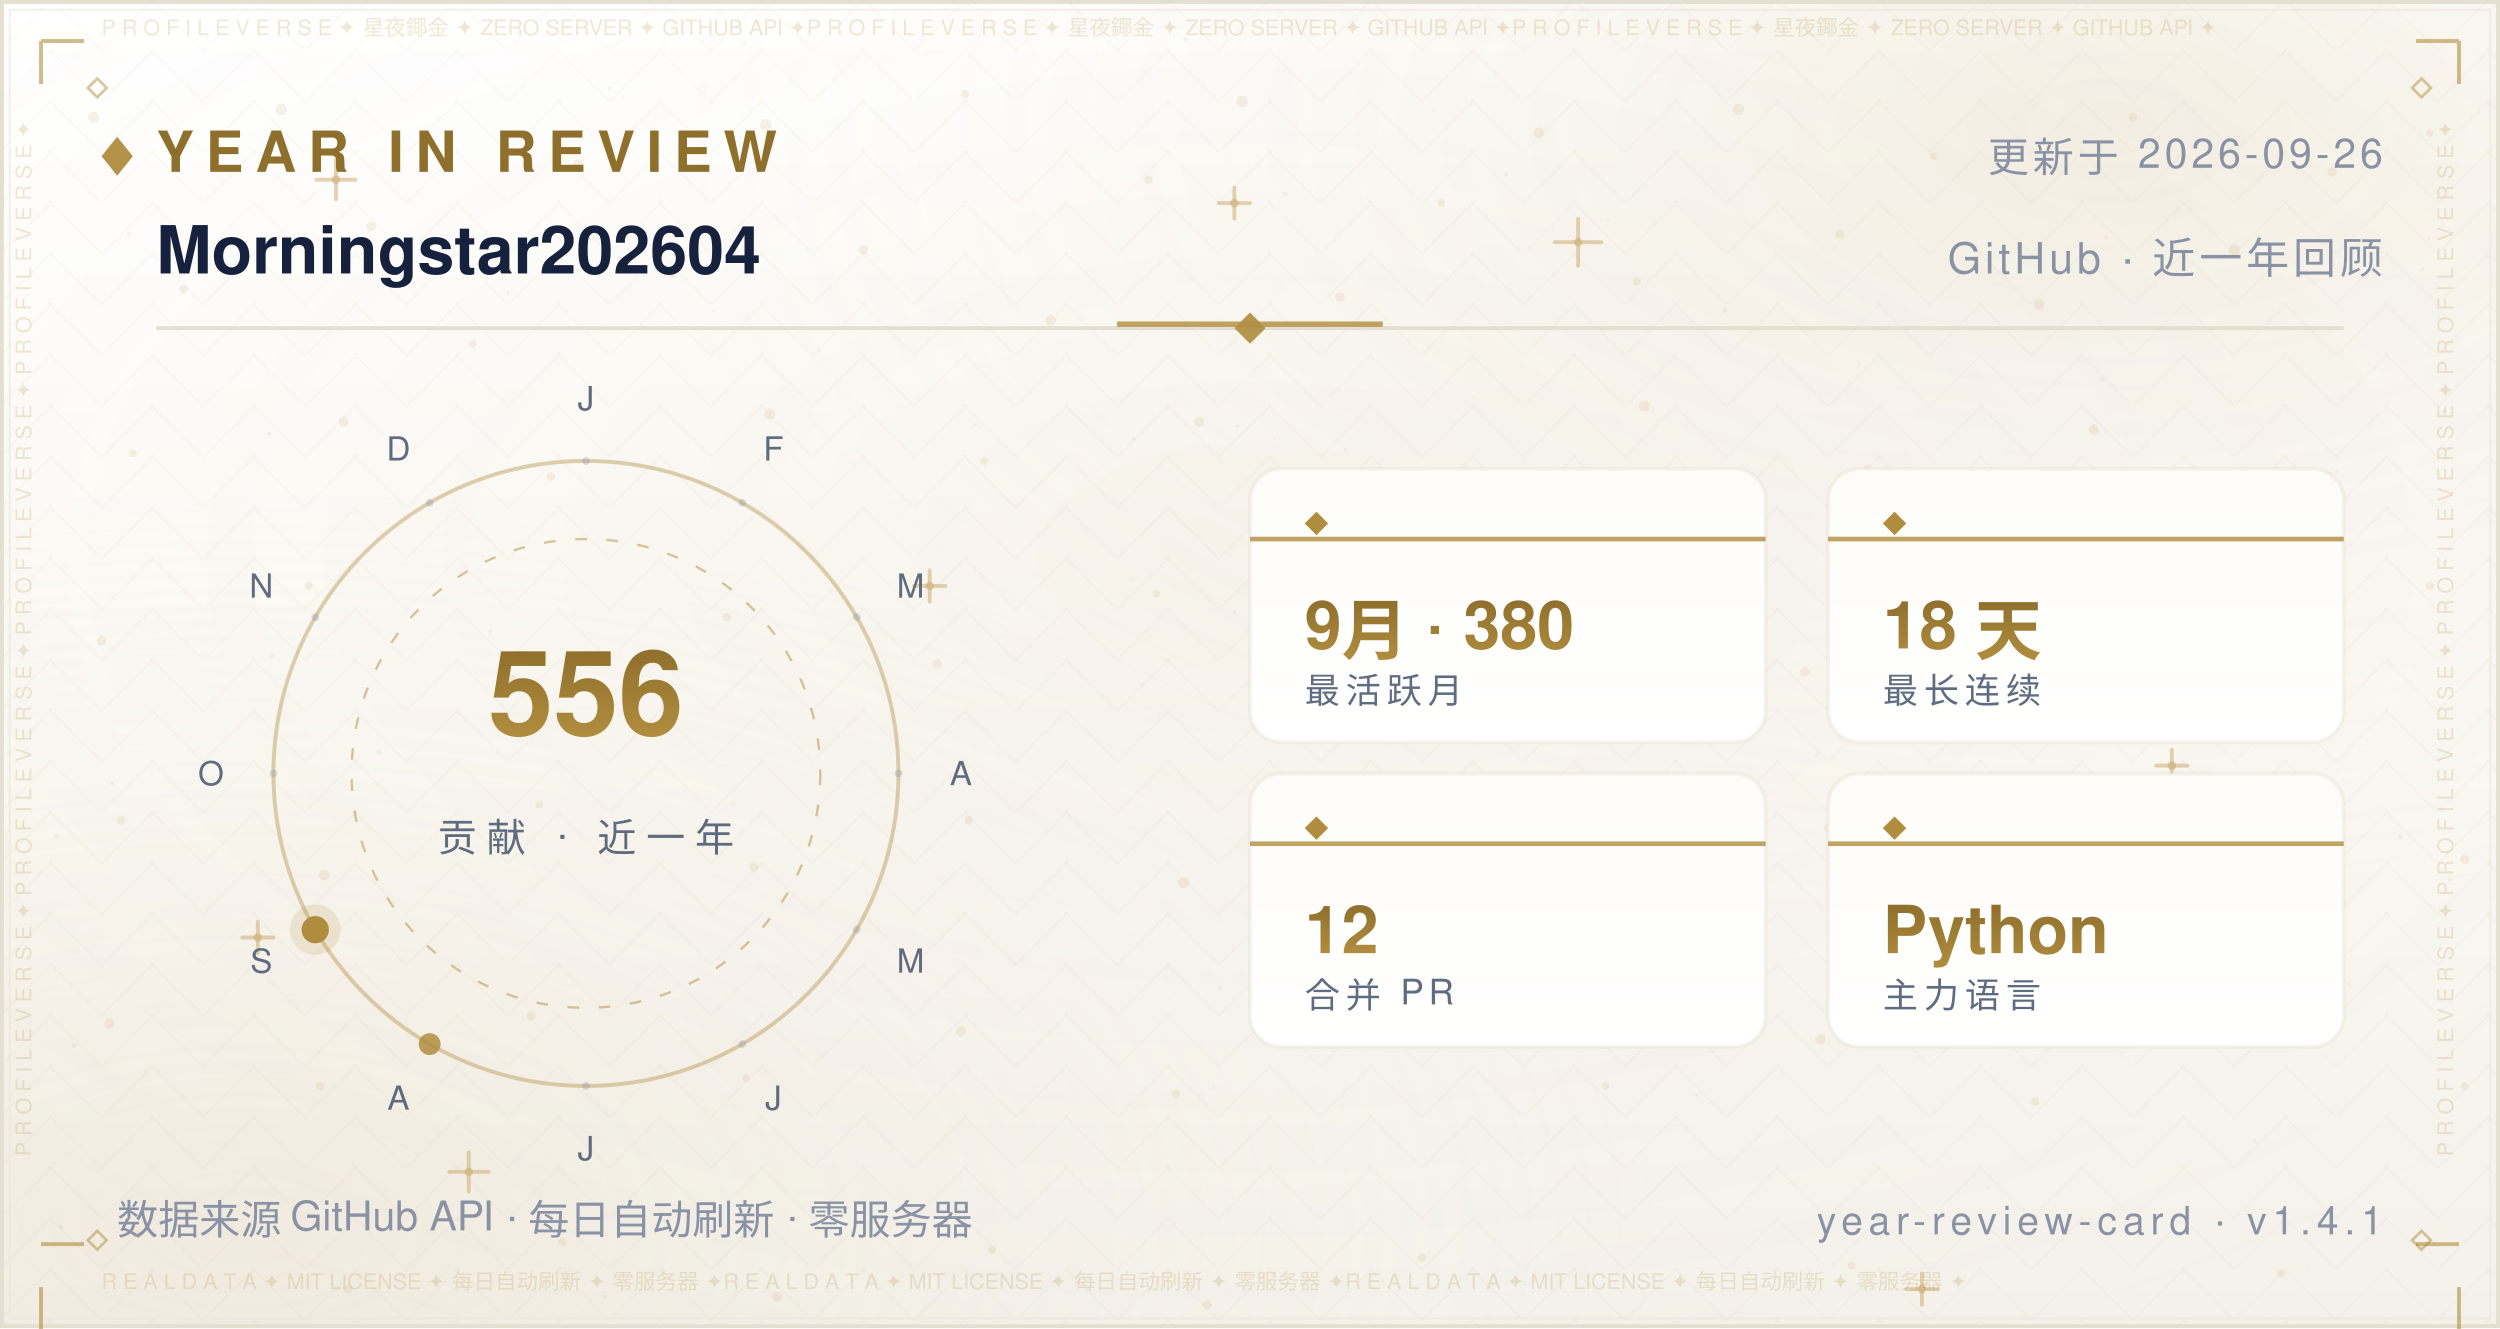
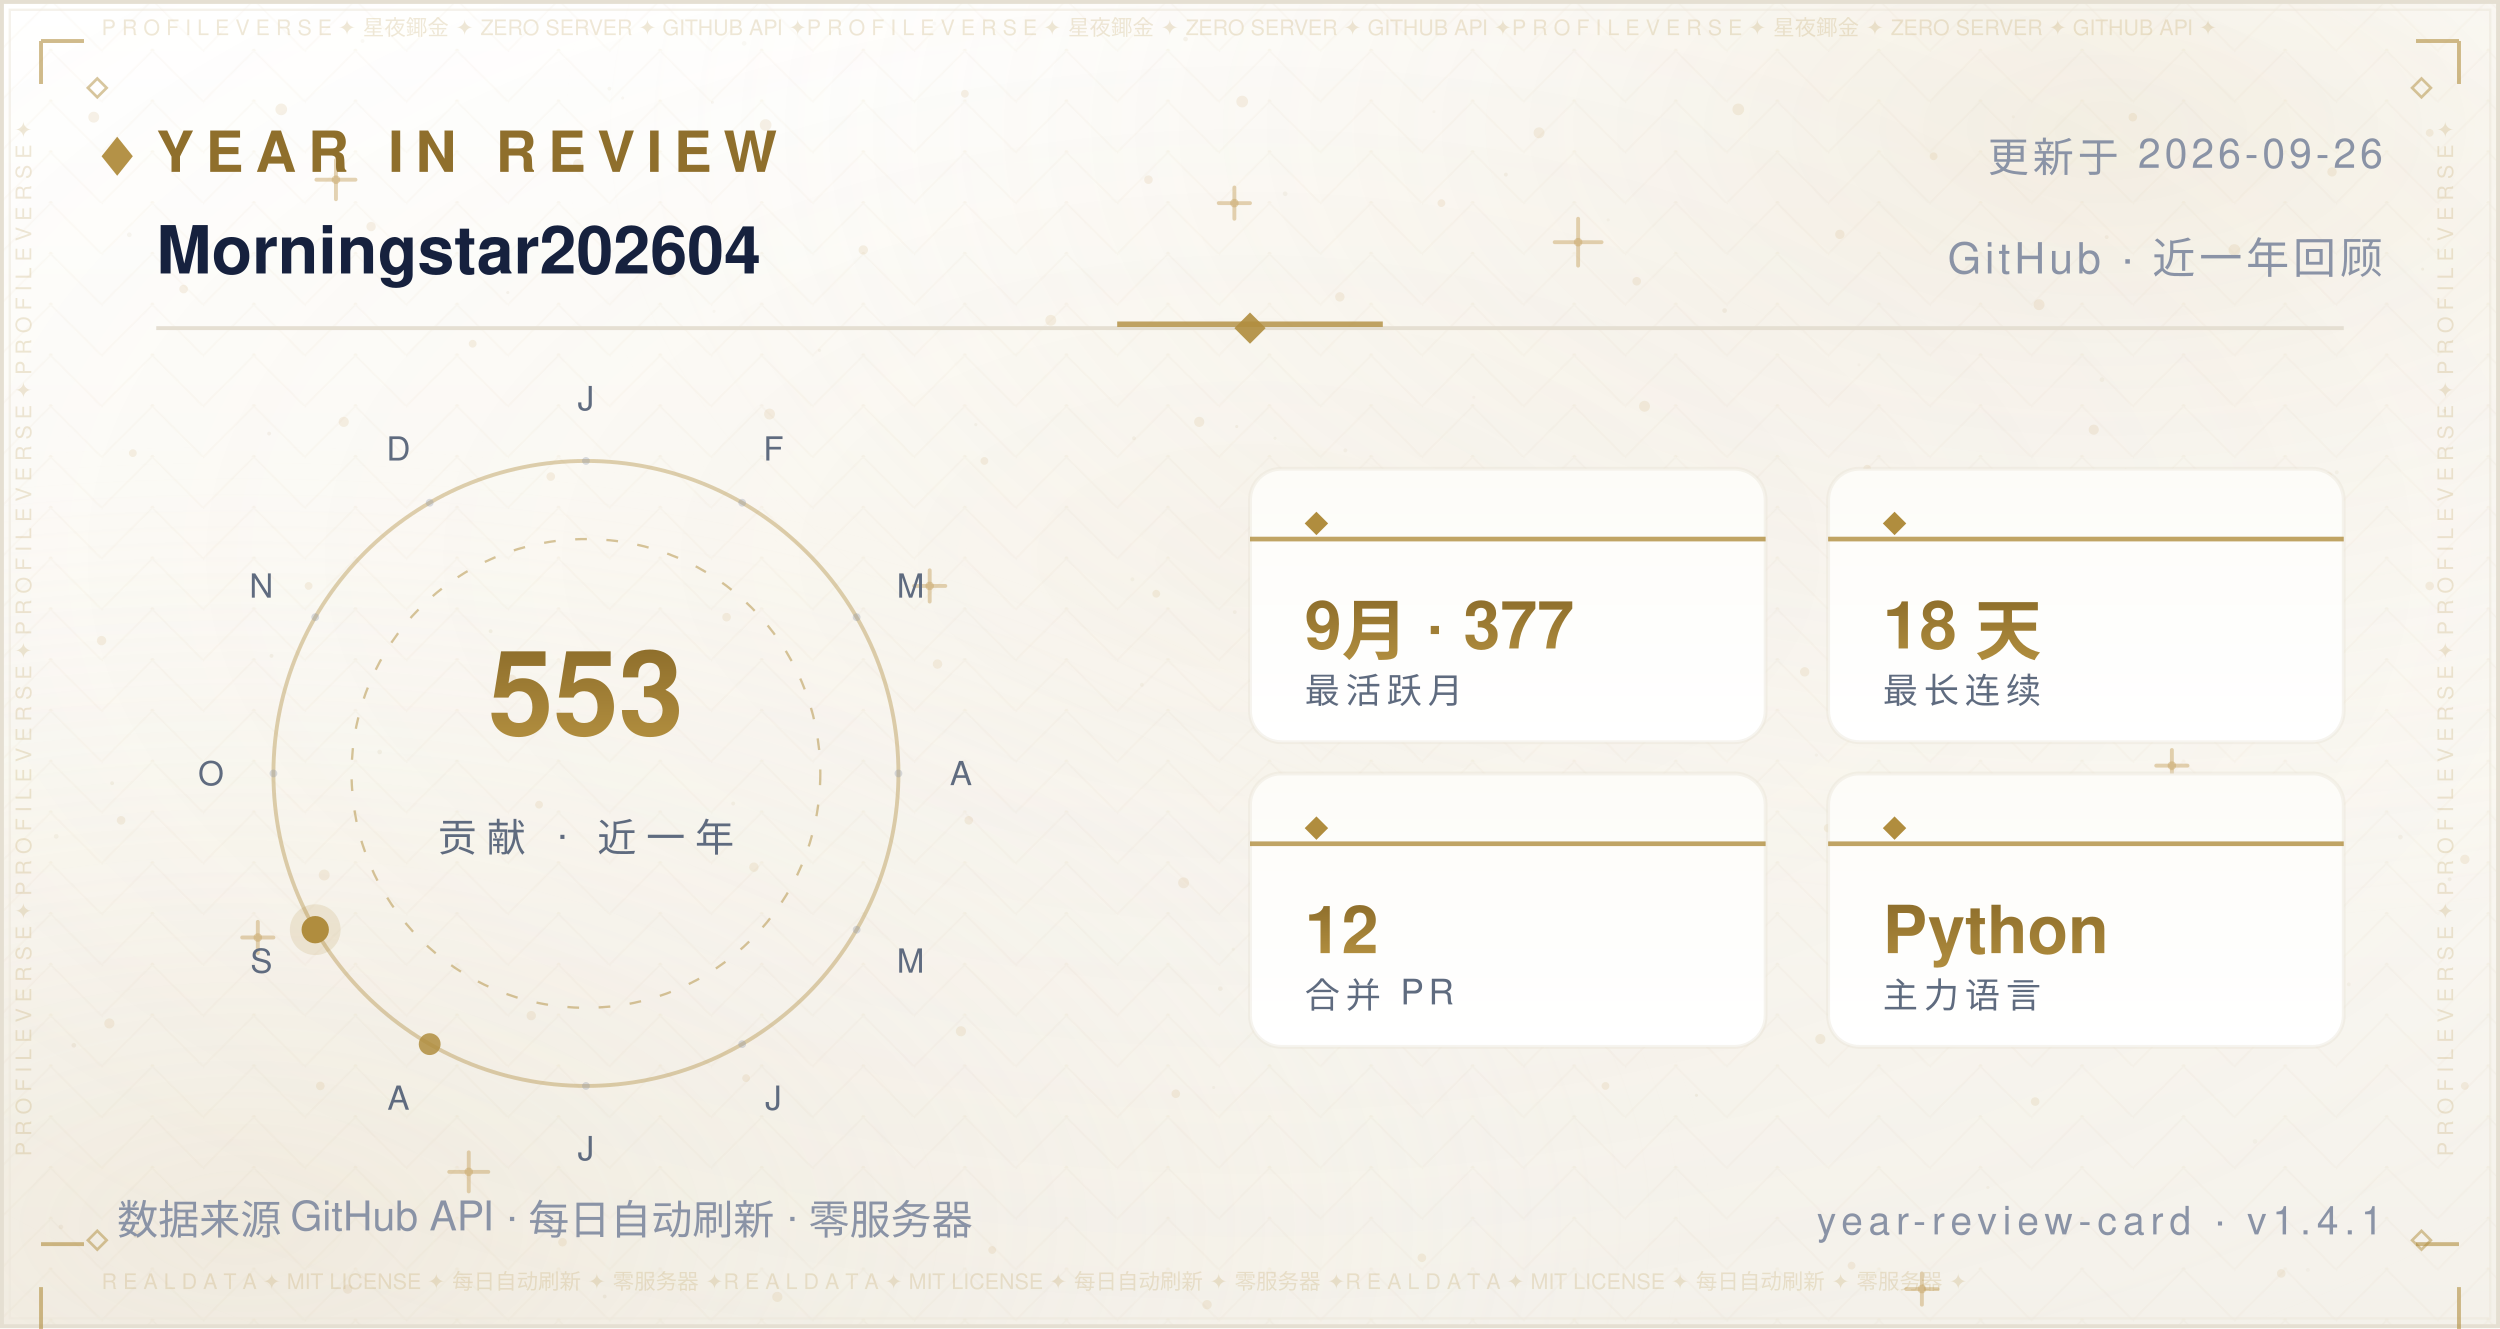
<svg xmlns="http://www.w3.org/2000/svg" width="640" height="340" viewBox="0 0 640 340" role="img" aria-label="Year in Review — Morningstar202604">
  <defs>
    <linearGradient id="bg" x1="0" y1="0" x2="0" y2="1">
      <stop offset="0" stop-color="#FFFFFF" />
      <stop offset="0.5" stop-color="#FBF9F4" />
      <stop offset="1" stop-color="#F4F1EA" />
    </linearGradient>
    <radialGradient id="nebG" cx="0.84" cy="0.10" r="0.62">
      <stop offset="0" stop-color="#B08D3E" stop-opacity="0.14" />
      <stop offset="1" stop-color="#FFFFFF" stop-opacity="0" />
    </radialGradient>
    <radialGradient id="nebB" cx="0.10" cy="0.92" r="0.60">
      <stop offset="0" stop-color="#DCCBA8" stop-opacity="0.2" />
      <stop offset="1" stop-color="#FFFFFF" stop-opacity="0" />
    </radialGradient>
    <radialGradient id="glow" cx="0.5" cy="0.42" r="0.72">
      <stop offset="0" stop-color="#B08D3E" stop-opacity="0.06" />
      <stop offset="1" stop-color="#FFFFFF" stop-opacity="0" />
    </radialGradient>
    <pattern id="fil1" width="26.0" height="13.0" patternUnits="userSpaceOnUse">
      <path d="M13.0 0 L26.0 13.0 L13.0 26.0 L0 13.0 Z" fill="none" stroke="#B08D3E" stroke-width="0.5" opacity="0.035" />
      <circle cx="13.0" cy="13.0" r="0.55" fill="#B08D3E" opacity="0.056" />
      <circle cx="0" cy="0" r="0.35" fill="#B08D3E" opacity="0.035" />
    </pattern>
  </defs>
  <rect width="640" height="340" fill="url(#bg)" />
  <rect width="640" height="340" fill="url(#nebG)" />
  <rect width="640" height="340" fill="url(#nebB)" />
  <rect width="640" height="340" fill="url(#glow)" />
  <rect width="640" height="340" fill="url(#fil1)" />
  <circle cx="24" cy="30" r="1.4" fill="#C9A86A" opacity="0.16" />
  <circle cx="47" cy="74" r="1.1" fill="#C9A86A" opacity="0.16" />
  <circle cx="72" cy="28" r="1.5" fill="#C9A86A" opacity="0.16" />
  <circle cx="95" cy="58" r="1.2" fill="#C9A86A" opacity="0.16" />
  <circle cx="121" cy="88" r="1" fill="#C9A86A" opacity="0.16" />
  <circle cx="148" cy="42" r="1.3" fill="#C9A86A" opacity="0.16" />
  <circle cx="172" cy="70" r="1.1" fill="#C9A86A" opacity="0.16" />
  <circle cx="196" cy="32" r="1.5" fill="#C9A86A" opacity="0.16" />
  <circle cx="221" cy="64" r="1.2" fill="#C9A86A" opacity="0.16" />
  <circle cx="247" cy="24" r="1" fill="#C9A86A" opacity="0.16" />
  <circle cx="269" cy="82" r="1.4" fill="#C9A86A" opacity="0.16" />
  <circle cx="294" cy="46" r="1.1" fill="#C9A86A" opacity="0.16" />
  <circle cx="318" cy="26" r="1.5" fill="#C9A86A" opacity="0.16" />
  <circle cx="343" cy="76" r="1.2" fill="#C9A86A" opacity="0.16" />
  <circle cx="369" cy="52" r="1" fill="#C9A86A" opacity="0.16" />
  <circle cx="394" cy="34" r="1.4" fill="#C9A86A" opacity="0.16" />
  <circle cx="419" cy="72" r="1.1" fill="#C9A86A" opacity="0.16" />
  <circle cx="445" cy="28" r="1.5" fill="#C9A86A" opacity="0.16" />
  <circle cx="471" cy="60" r="1.2" fill="#C9A86A" opacity="0.16" />
  <circle cx="495" cy="40" r="1" fill="#C9A86A" opacity="0.16" />
  <circle cx="522" cy="78" r="1.4" fill="#C9A86A" opacity="0.16" />
  <circle cx="546" cy="30" r="1.1" fill="#C9A86A" opacity="0.16" />
  <circle cx="572" cy="64" r="1.5" fill="#C9A86A" opacity="0.16" />
  <circle cx="597" cy="44" r="1.2" fill="#C9A86A" opacity="0.16" />
  <circle cx="622" cy="34" r="1" fill="#C9A86A" opacity="0.16" />
  <circle cx="34" cy="116" r="1" fill="#C9A86A" opacity="0.16" />
  <circle cx="88" cy="108" r="1.3" fill="#C9A86A" opacity="0.16" />
  <circle cx="141" cy="122" r="1.1" fill="#C9A86A" opacity="0.16" />
  <circle cx="197" cy="106" r="1.4" fill="#C9A86A" opacity="0.16" />
  <circle cx="252" cy="118" r="1" fill="#C9A86A" opacity="0.16" />
  <circle cx="307" cy="108" r="1.3" fill="#C9A86A" opacity="0.16" />
  <circle cx="364" cy="124" r="1.1" fill="#C9A86A" opacity="0.16" />
  <circle cx="421" cy="104" r="1.4" fill="#C9A86A" opacity="0.16" />
  <circle cx="478" cy="120" r="1" fill="#C9A86A" opacity="0.16" />
  <circle cx="536" cy="110" r="1.3" fill="#C9A86A" opacity="0.16" />
  <circle cx="596" cy="122" r="1.1" fill="#C9A86A" opacity="0.16" />
  <circle cx="26" cy="164" r="1.2" fill="#C9A86A" opacity="0.16" />
  <circle cx="79" cy="150" r="1" fill="#C9A86A" opacity="0.16" />
  <circle cx="131" cy="174" r="1.3" fill="#C9A86A" opacity="0.16" />
  <circle cx="186" cy="158" r="1.1" fill="#C9A86A" opacity="0.16" />
  <circle cx="240" cy="170" r="1.2" fill="#C9A86A" opacity="0.16" />
  <circle cx="296" cy="152" r="1" fill="#C9A86A" opacity="0.16" />
  <circle cx="351" cy="176" r="1.3" fill="#C9A86A" opacity="0.16" />
  <circle cx="406" cy="162" r="1.1" fill="#C9A86A" opacity="0.16" />
  <circle cx="462" cy="172" r="1.2" fill="#C9A86A" opacity="0.16" />
  <circle cx="518" cy="156" r="1" fill="#C9A86A" opacity="0.16" />
  <circle cx="574" cy="168" r="1.3" fill="#C9A86A" opacity="0.16" />
  <circle cx="622" cy="150" r="1.1" fill="#C9A86A" opacity="0.16" />
  <circle cx="31" cy="210" r="1.1" fill="#C9A86A" opacity="0.16" />
  <circle cx="83" cy="224" r="1.4" fill="#C9A86A" opacity="0.16" />
  <circle cx="138" cy="206" r="1" fill="#C9A86A" opacity="0.16" />
  <circle cx="193" cy="222" r="1.2" fill="#C9A86A" opacity="0.16" />
  <circle cx="248" cy="210" r="1.1" fill="#C9A86A" opacity="0.16" />
  <circle cx="303" cy="226" r="1.4" fill="#C9A86A" opacity="0.16" />
  <circle cx="358" cy="208" r="1" fill="#C9A86A" opacity="0.16" />
  <circle cx="413" cy="224" r="1.2" fill="#C9A86A" opacity="0.16" />
  <circle cx="468" cy="212" r="1.1" fill="#C9A86A" opacity="0.16" />
  <circle cx="524" cy="228" r="1.4" fill="#C9A86A" opacity="0.16" />
  <circle cx="578" cy="214" r="1" fill="#C9A86A" opacity="0.16" />
  <circle cx="631" cy="220" r="1.2" fill="#C9A86A" opacity="0.16" />
  <circle cx="28" cy="262" r="1.3" fill="#C9A86A" opacity="0.16" />
  <circle cx="82" cy="278" r="1.1" fill="#C9A86A" opacity="0.16" />
  <circle cx="136" cy="260" r="1.2" fill="#C9A86A" opacity="0.16" />
  <circle cx="191" cy="276" r="1" fill="#C9A86A" opacity="0.16" />
  <circle cx="246" cy="264" r="1.3" fill="#C9A86A" opacity="0.16" />
  <circle cx="301" cy="280" r="1.1" fill="#C9A86A" opacity="0.16" />
  <circle cx="356" cy="262" r="1.2" fill="#C9A86A" opacity="0.16" />
  <circle cx="411" cy="278" r="1" fill="#C9A86A" opacity="0.16" />
  <circle cx="466" cy="266" r="1.3" fill="#C9A86A" opacity="0.16" />
  <circle cx="521" cy="282" r="1.1" fill="#C9A86A" opacity="0.16" />
  <circle cx="576" cy="264" r="1.2" fill="#C9A86A" opacity="0.16" />
  <circle cx="631" cy="278" r="1" fill="#C9A86A" opacity="0.16" />
  <circle cx="35" cy="316" r="1" fill="#C9A86A" opacity="0.16" />
  <circle cx="89" cy="330" r="1.2" fill="#C9A86A" opacity="0.16" />
  <circle cx="144" cy="318" r="1.1" fill="#C9A86A" opacity="0.16" />
  <circle cx="199" cy="332" r="1.3" fill="#C9A86A" opacity="0.16" />
  <circle cx="254" cy="320" r="1" fill="#C9A86A" opacity="0.16" />
  <circle cx="309" cy="334" r="1.2" fill="#C9A86A" opacity="0.16" />
  <circle cx="364" cy="322" r="1.1" fill="#C9A86A" opacity="0.16" />
  <circle cx="474" cy="324" r="1" fill="#C9A86A" opacity="0.16" />
  <circle cx="584" cy="326" r="1.1" fill="#C9A86A" opacity="0.16" />
  <path d="M81.0 46.0 H91.0 M86.0 41.0 V51.0" stroke="#C9A86A" stroke-width="1" stroke-linecap="round" opacity="0.5" />
  <circle cx="86.0" cy="46.0" r="1.1" fill="#C9A86A" opacity="0.5" />
  <path d="M234.0 150.0 H242.0 M238.0 146.0 V154.0" stroke="#C9A86A" stroke-width="1" stroke-linecap="round" opacity="0.5" />
  <circle cx="238.0" cy="150.0" r="1.1" fill="#C9A86A" opacity="0.5" />
  <path d="M398.0 62.0 H410.0 M404.0 56.0 V68.0" stroke="#C9A86A" stroke-width="1" stroke-linecap="round" opacity="0.5" />
  <circle cx="404.0" cy="62.0" r="1.1" fill="#C9A86A" opacity="0.5" />
  <path d="M552.0 196.0 H560.0 M556.0 192.0 V200.0" stroke="#C9A86A" stroke-width="1" stroke-linecap="round" opacity="0.5" />
  <circle cx="556.0" cy="196.0" r="1.1" fill="#C9A86A" opacity="0.5" />
  <path d="M115.0 300.0 H125.0 M120.0 295.0 V305.0" stroke="#C9A86A" stroke-width="1" stroke-linecap="round" opacity="0.5" />
  <circle cx="120.0" cy="300.0" r="1.1" fill="#C9A86A" opacity="0.5" />
  <path d="M488.0 330.0 H496.0 M492.0 326.0 V334.0" stroke="#C9A86A" stroke-width="1" stroke-linecap="round" opacity="0.5" />
  <circle cx="492.0" cy="330.0" r="1.1" fill="#C9A86A" opacity="0.5" />
  <path d="M312.0 52.0 H320.0 M316.0 48.0 V56.0" stroke="#C9A86A" stroke-width="1" stroke-linecap="round" opacity="0.5" />
  <circle cx="316.0" cy="52.0" r="1.1" fill="#C9A86A" opacity="0.5" />
  <path d="M62.0 240.0 H70.0 M66.0 236.0 V244.0" stroke="#C9A86A" stroke-width="1" stroke-linecap="round" opacity="0.5" />
  <circle cx="66.0" cy="240.0" r="1.1" fill="#C9A86A" opacity="0.5" />
  <circle cx="15.6" cy="314.1" r="0.6" fill="#8F6F2C" opacity="0.067" />
  <circle cx="97.2" cy="192.5" r="0.6" fill="#8F6F2C" opacity="0.076" />
  <circle cx="538.1" cy="97.2" r="0.6" fill="#8F6F2C" opacity="0.057" />
  <circle cx="344.4" cy="115.3" r="0.5" fill="#8F6F2C" opacity="0.057" />
  <circle cx="159.4" cy="25.1" r="0.4" fill="#8F6F2C" opacity="0.048" />
  <circle cx="28.7" cy="200.5" r="0.5" fill="#8F6F2C" opacity="0.080" />
  <circle cx="209.8" cy="89.7" r="0.4" fill="#8F6F2C" opacity="0.060" />
  <circle cx="316.1" cy="156.7" r="0.5" fill="#8F6F2C" opacity="0.057" />
  <circle cx="590.8" cy="325.1" r="0.5" fill="#8F6F2C" opacity="0.037" />
  <circle cx="539.3" cy="60.7" r="0.5" fill="#8F6F2C" opacity="0.068" />
  <circle cx="385.5" cy="44.7" r="0.5" fill="#8F6F2C" opacity="0.076" />
  <circle cx="292.3" cy="175.3" r="0.5" fill="#8F6F2C" opacity="0.060" />
  <circle cx="536.7" cy="247.2" r="0.5" fill="#8F6F2C" opacity="0.046" />
  <circle cx="377.3" cy="101.7" r="0.4" fill="#8F6F2C" opacity="0.041" />
  <circle cx="92.8" cy="10.5" r="0.5" fill="#8F6F2C" opacity="0.044" />
  <circle cx="354.5" cy="206.6" r="0.5" fill="#8F6F2C" opacity="0.080" />
  <circle cx="310.7" cy="278.4" r="0.4" fill="#8F6F2C" opacity="0.054" />
  <circle cx="601.3" cy="252.0" r="0.5" fill="#8F6F2C" opacity="0.054" />
  <circle cx="18.9" cy="267.6" r="0.6" fill="#8F6F2C" opacity="0.085" />
  <circle cx="312.4" cy="253.1" r="0.6" fill="#8F6F2C" opacity="0.069" />
  <circle cx="239.2" cy="6.0" r="0.5" fill="#8F6F2C" opacity="0.036" />
  <circle cx="436.2" cy="204.6" r="0.6" fill="#8F6F2C" opacity="0.071" />
  <circle cx="329.0" cy="49.6" r="0.6" fill="#8F6F2C" opacity="0.063" />
  <circle cx="625.7" cy="105.2" r="0.5" fill="#8F6F2C" opacity="0.075" />
  <circle cx="428.8" cy="170.5" r="0.4" fill="#8F6F2C" opacity="0.065" />
  <circle cx="169.1" cy="68.0" r="0.4" fill="#8F6F2C" opacity="0.073" />
  <circle cx="586.8" cy="179.1" r="0.4" fill="#8F6F2C" opacity="0.060" />
  <circle cx="598.2" cy="120.9" r="0.5" fill="#8F6F2C" opacity="0.054" />
  <circle cx="289.9" cy="148.3" r="0.5" fill="#8F6F2C" opacity="0.053" />
  <circle cx="315.7" cy="243.0" r="0.4" fill="#8F6F2C" opacity="0.054" />
  <circle cx="154.8" cy="331.9" r="0.5" fill="#8F6F2C" opacity="0.080" />
  <circle cx="411.7" cy="56.3" r="0.4" fill="#8F6F2C" opacity="0.043" />
  <circle cx="465.0" cy="193.3" r="0.4" fill="#8F6F2C" opacity="0.048" />
  <circle cx="533.5" cy="147.7" r="0.5" fill="#8F6F2C" opacity="0.050" />
  <circle cx="621.7" cy="61.2" r="0.4" fill="#8F6F2C" opacity="0.064" />
  <circle cx="14.4" cy="214.1" r="0.6" fill="#8F6F2C" opacity="0.064" />
  <circle cx="68.9" cy="111.0" r="0.5" fill="#8F6F2C" opacity="0.076" />
  <circle cx="182.4" cy="26.2" r="0.4" fill="#8F6F2C" opacity="0.047" />
  <circle cx="125.6" cy="161.6" r="0.5" fill="#8F6F2C" opacity="0.081" />
  <circle cx="367.1" cy="28.6" r="0.4" fill="#8F6F2C" opacity="0.039" />
  <circle cx="441.5" cy="79.5" r="0.6" fill="#8F6F2C" opacity="0.085" />
  <circle cx="69.5" cy="167.9" r="0.5" fill="#8F6F2C" opacity="0.078" />
  <circle cx="627.1" cy="225.1" r="0.5" fill="#8F6F2C" opacity="0.081" />
  <circle cx="620.2" cy="68.9" r="0.4" fill="#8F6F2C" opacity="0.078" />
  <circle cx="508.9" cy="304.0" r="0.4" fill="#8F6F2C" opacity="0.055" />
  <circle cx="403.3" cy="241.3" r="0.4" fill="#8F6F2C" opacity="0.061" />
  <circle cx="381.0" cy="237.5" r="0.5" fill="#8F6F2C" opacity="0.078" />
  <circle cx="33.1" cy="60.1" r="0.6" fill="#8F6F2C" opacity="0.059" />
  <circle cx="249.8" cy="108.7" r="0.4" fill="#8F6F2C" opacity="0.066" />
  <circle cx="434.3" cy="280.4" r="0.4" fill="#8F6F2C" opacity="0.082" />
  <circle cx="437.2" cy="245.9" r="0.4" fill="#8F6F2C" opacity="0.040" />
  <circle cx="577.3" cy="292.2" r="0.6" fill="#8F6F2C" opacity="0.044" />
  <circle cx="366.6" cy="184.1" r="0.5" fill="#8F6F2C" opacity="0.044" />
  <circle cx="444.8" cy="227.1" r="0.4" fill="#8F6F2C" opacity="0.060" />
  <circle cx="316.6" cy="109.2" r="0.4" fill="#8F6F2C" opacity="0.076" />
  <circle cx="148.0" cy="69.2" r="0.5" fill="#8F6F2C" opacity="0.053" />
  <circle cx="326.4" cy="112.2" r="0.4" fill="#8F6F2C" opacity="0.054" />
  <circle cx="515.4" cy="29.9" r="0.4" fill="#8F6F2C" opacity="0.047" />
  <circle cx="182.8" cy="79.7" r="0.4" fill="#8F6F2C" opacity="0.039" />
  <circle cx="475.9" cy="93.4" r="0.4" fill="#8F6F2C" opacity="0.037" />
  <circle cx="441.8" cy="145.3" r="0.5" fill="#8F6F2C" opacity="0.057" />
  <circle cx="386.7" cy="124.3" r="0.6" fill="#8F6F2C" opacity="0.059" />
  <circle cx="303.5" cy="10.0" r="0.6" fill="#8F6F2C" opacity="0.074" />
  <circle cx="544.1" cy="120.3" r="0.4" fill="#8F6F2C" opacity="0.054" />
  <circle cx="156.0" cy="22.7" r="0.5" fill="#8F6F2C" opacity="0.051" />
  <circle cx="614.5" cy="214.3" r="0.6" fill="#8F6F2C" opacity="0.068" />
  <circle cx="397.8" cy="240.1" r="0.4" fill="#8F6F2C" opacity="0.042" />
  <circle cx="190.5" cy="11.1" r="0.6" fill="#8F6F2C" opacity="0.043" />
  <circle cx="483.0" cy="234.2" r="0.4" fill="#8F6F2C" opacity="0.085" />
  <circle cx="187.7" cy="205.7" r="0.5" fill="#8F6F2C" opacity="0.067" />
  <circle cx="290.3" cy="112.2" r="0.5" fill="#8F6F2C" opacity="0.068" />
  <circle cx="130.0" cy="74.9" r="0.4" fill="#8F6F2C" opacity="0.074" />
  <rect x="0.5" y="0.5" width="639" height="339" fill="none" stroke="#E5DFD2" stroke-width="1" />
  <rect x="2.5" y="2.5" width="635" height="335" fill="none" stroke="#EDE7DA" stroke-width="0.6" opacity="0.55" />
  <text x="26" y="9" font-family="'Segoe UI',Helvetica,Arial,'PingFang SC','Microsoft YaHei',sans-serif" font-size="5.5" fill="#B08D3E" opacity="0.2" textLength="588">P R O F I L E   V E R S E   ✦   星夜鎁金   ✦   ZERO SERVER   ✦   GITHUB API   ✦P R O F I L E   V E R S E   ✦   星夜鎁金   ✦   ZERO SERVER   ✦   GITHUB API   ✦P R O F I L E   V E R S E   ✦   星夜鎁金   ✦   ZERO SERVER   ✦   GITHUB API   ✦</text>
  <text x="26" y="330" font-family="'Segoe UI',Helvetica,Arial,'PingFang SC','Microsoft YaHei',sans-serif" font-size="5.5" fill="#B08D3E" opacity="0.2" textLength="588">R E A L   D A T A   ✦   MIT LICENSE   ✦   每日自动刷新   ✦   零服务器   ✦R E A L   D A T A   ✦   MIT LICENSE   ✦   每日自动刷新   ✦   零服务器   ✦R E A L   D A T A   ✦   MIT LICENSE   ✦   每日自动刷新   ✦   零服务器   ✦</text>
  <text x="8" y="296" font-family="'Segoe UI',Helvetica,Arial,'PingFang SC','Microsoft YaHei',sans-serif" font-size="5.5" fill="#B08D3E" opacity="0.2" transform="rotate(-90 8 296)">P R O F I L E   V E R S E   ✦   P R O F I L E   V E R S E   ✦   P R O F I L E   V E R S E   ✦   P R O F I L E   V E R S E   ✦   </text>
  <text x="628" y="296" font-family="'Segoe UI',Helvetica,Arial,'PingFang SC','Microsoft YaHei',sans-serif" font-size="5.5" fill="#B08D3E" opacity="0.2" transform="rotate(-90 628 296)">P R O F I L E   V E R S E   ✦   P R O F I L E   V E R S E   ✦   P R O F I L E   V E R S E   ✦   P R O F I L E   V E R S E   ✦   </text>
  <path d="M10.5 10.5 h11 M10.5 10.5 v11" fill="none" stroke="#B08D3E" stroke-width="1" opacity="0.6" />
  <path d="M618.5 10.5 h11 M629.5 10.5 v11" fill="none" stroke="#B08D3E" stroke-width="1" opacity="0.6" />
  <path d="M10.5 318.5 h11 M10.5 329.5 v11" fill="none" stroke="#B08D3E" stroke-width="1" opacity="0.6" />
  <path d="M618.5 318.5 h11 M629.5 329.5 v11" fill="none" stroke="#B08D3E" stroke-width="1" opacity="0.6" />
  <path d="M22.5 22.5 l2.4 -2.4 l2.4 2.4 l-2.4 2.4 z" fill="none" stroke="#B08D3E" stroke-width="0.7" opacity="0.5" />
  <path d="M617.5 22.5 l2.4 -2.4 l2.4 2.4 l-2.4 2.4 z" fill="none" stroke="#B08D3E" stroke-width="0.7" opacity="0.5" />
  <path d="M22.5 317.5 l2.4 -2.4 l2.4 2.4 l-2.4 2.4 z" fill="none" stroke="#B08D3E" stroke-width="0.7" opacity="0.5" />
  <path d="M617.5 317.5 l2.4 -2.4 l2.4 2.4 l-2.4 2.4 z" fill="none" stroke="#B08D3E" stroke-width="0.7" opacity="0.5" />
  <defs>
    <linearGradient id="pp" x1="0" y1="0" x2="0" y2="1">
      <stop offset="0" stop-color="#FDFCF8" />
      <stop offset="1" stop-color="#FFFFFF" />
    </linearGradient>
    <linearGradient id="yr" x1="0" y1="0" x2="0" y2="1">
      <stop offset="0" stop-color="#8F6F2C" />
      <stop offset="1" stop-color="#B08D3E" />
    </linearGradient>
  </defs>
  <path d="M26 40 l4 -5 l4 5 l-4 5 z" fill="#B08D3E" opacity="0.95" />
  <text x="40" y="44" font-family="'Segoe UI',Helvetica,Arial,'PingFang SC','Microsoft YaHei',sans-serif" font-size="14.5" font-weight="700" letter-spacing="3" fill="#8F6F2C">YEAR IN REVIEW</text>
  <text x="610" y="44" text-anchor="end" font-family="'Segoe UI',Helvetica,Arial,'PingFang SC','Microsoft YaHei',sans-serif" font-size="10.5" letter-spacing="1" fill="#8A93A6">更新于 2026-09-26</text>
  <text x="40" y="70" font-family="'Segoe UI',Helvetica,Arial,'PingFang SC','Microsoft YaHei',sans-serif" font-size="17" font-weight="600" fill="#16213E">Morningstar202604</text>
  <text x="610" y="70" text-anchor="end" font-family="'Segoe UI',Helvetica,Arial,'PingFang SC','Microsoft YaHei',sans-serif" font-size="11" letter-spacing="1" fill="#8A93A6">GitHub · 近一年回顾</text>
  <line x1="40" y1="84" x2="600" y2="84" stroke="#E5DFD2" stroke-width="1" />
  <line x1="286" y1="83" x2="354" y2="83" stroke="#B08D3E" stroke-width="1.4" opacity="0.8" />
  <path d="M320 80 l4 4 l-4 4 l-4 -4 z" fill="#B08D3E" opacity="0.9" />
  <circle cx="150" cy="198" r="80" fill="none" stroke="#B08D3E" stroke-width="1" opacity="0.4" />
  <circle cx="150" cy="198" r="60" fill="none" stroke="#B08D3E" stroke-width="0.6" stroke-dasharray="3 5" opacity="0.5" />
  <circle cx="150.0" cy="118.0" r="1" fill="#8A93A6" opacity="0.32" />
  <text x="150.0" y="105.0" text-anchor="middle" font-family="'Segoe UI',Helvetica,Arial,'PingFang SC','Microsoft YaHei',sans-serif" font-size="8.5" fill="#5F6B7F">J</text>
  <circle cx="190.0" cy="128.7" r="1" fill="#8A93A6" opacity="0.32" />
  <text x="198.0" y="117.9" text-anchor="middle" font-family="'Segoe UI',Helvetica,Arial,'PingFang SC','Microsoft YaHei',sans-serif" font-size="8.5" fill="#5F6B7F">F</text>
  <circle cx="219.3" cy="158.0" r="1" fill="#8A93A6" opacity="0.32" />
  <text x="233.1" y="153.0" text-anchor="middle" font-family="'Segoe UI',Helvetica,Arial,'PingFang SC','Microsoft YaHei',sans-serif" font-size="8.5" fill="#5F6B7F">M</text>
  <circle cx="230.0" cy="198.0" r="1" fill="#8A93A6" opacity="0.32" />
  <text x="246.0" y="201.0" text-anchor="middle" font-family="'Segoe UI',Helvetica,Arial,'PingFang SC','Microsoft YaHei',sans-serif" font-size="8.5" fill="#5F6B7F">A</text>
  <circle cx="219.3" cy="238.0" r="1" fill="#8A93A6" opacity="0.32" />
  <text x="233.1" y="249.0" text-anchor="middle" font-family="'Segoe UI',Helvetica,Arial,'PingFang SC','Microsoft YaHei',sans-serif" font-size="8.5" fill="#5F6B7F">M</text>
  <circle cx="190.0" cy="267.3" r="1" fill="#8A93A6" opacity="0.32" />
  <text x="198.0" y="284.1" text-anchor="middle" font-family="'Segoe UI',Helvetica,Arial,'PingFang SC','Microsoft YaHei',sans-serif" font-size="8.5" fill="#5F6B7F">J</text>
  <circle cx="150.0" cy="278.0" r="1" fill="#8A93A6" opacity="0.32" />
  <text x="150.0" y="297.0" text-anchor="middle" font-family="'Segoe UI',Helvetica,Arial,'PingFang SC','Microsoft YaHei',sans-serif" font-size="8.5" fill="#5F6B7F">J</text>
  <circle cx="110.0" cy="267.3" r="2.80" fill="#B08D3E" opacity="0.84" />
  <text x="102.0" y="284.1" text-anchor="middle" font-family="'Segoe UI',Helvetica,Arial,'PingFang SC','Microsoft YaHei',sans-serif" font-size="8.5" fill="#5F6B7F">A</text>
  <circle cx="80.7" cy="238.0" r="6.5" fill="#B08D3E" opacity="0.16" />
  <circle cx="80.7" cy="238.0" r="3.50" fill="#B08D3E" opacity="1.00" />
  <text x="66.9" y="249.0" text-anchor="middle" font-family="'Segoe UI',Helvetica,Arial,'PingFang SC','Microsoft YaHei',sans-serif" font-size="8.5" fill="#5F6B7F">S</text>
  <circle cx="70.0" cy="198.0" r="1" fill="#8A93A6" opacity="0.32" />
  <text x="54.0" y="201.0" text-anchor="middle" font-family="'Segoe UI',Helvetica,Arial,'PingFang SC','Microsoft YaHei',sans-serif" font-size="8.5" fill="#5F6B7F">O</text>
  <circle cx="80.7" cy="158.0" r="1" fill="#8A93A6" opacity="0.32" />
  <text x="66.9" y="153.0" text-anchor="middle" font-family="'Segoe UI',Helvetica,Arial,'PingFang SC','Microsoft YaHei',sans-serif" font-size="8.5" fill="#5F6B7F">N</text>
  <circle cx="110.0" cy="128.7" r="1" fill="#8A93A6" opacity="0.32" />
  <text x="102.0" y="117.9" text-anchor="middle" font-family="'Segoe UI',Helvetica,Arial,'PingFang SC','Microsoft YaHei',sans-serif" font-size="8.5" fill="#5F6B7F">D</text>
-   <text x="150" y="188" text-anchor="middle" font-family="'Segoe UI',Helvetica,Arial,'PingFang SC','Microsoft YaHei',sans-serif" font-size="30" font-weight="600" fill="url(#yr)">556</text>
+   <text x="150" y="188" text-anchor="middle" font-family="'Segoe UI',Helvetica,Arial,'PingFang SC','Microsoft YaHei',sans-serif" font-size="30" font-weight="600" fill="url(#yr)">553</text>
  <text x="150" y="218" text-anchor="middle" font-family="'Segoe UI',Helvetica,Arial,'PingFang SC','Microsoft YaHei',sans-serif" font-size="10" letter-spacing="2.5" fill="#5F6B7F">贡献 · 近一年</text>
  <rect x="320" y="120" width="132" height="70" rx="8" fill="url(#pp)" stroke="#E5DFD2" stroke-opacity="0.35" />
  <line x1="320" y1="138" x2="452" y2="138" stroke="#B08D3E" stroke-width="1.2" opacity="0.8" />
  <path d="M334 134 l3 -3 l3 3 l-3 3 z" fill="#B08D3E" />
-   <text x="334" y="166" font-family="'Segoe UI',Helvetica,Arial,'PingFang SC','Microsoft YaHei',sans-serif" font-size="17" font-weight="600" fill="url(#yr)">9月 · 380</text>
+   <text x="334" y="166" font-family="'Segoe UI',Helvetica,Arial,'PingFang SC','Microsoft YaHei',sans-serif" font-size="17" font-weight="600" fill="url(#yr)">9月 · 377</text>
  <text x="334" y="180" font-family="'Segoe UI',Helvetica,Arial,'PingFang SC','Microsoft YaHei',sans-serif" font-size="9" letter-spacing="1.5" fill="#5F6B7F">最活跃月</text>
  <rect x="468" y="120" width="132" height="70" rx="8" fill="url(#pp)" stroke="#E5DFD2" stroke-opacity="0.35" />
  <line x1="468" y1="138" x2="600" y2="138" stroke="#B08D3E" stroke-width="1.2" opacity="0.8" />
  <path d="M482 134 l3 -3 l3 3 l-3 3 z" fill="#B08D3E" />
  <text x="482" y="166" font-family="'Segoe UI',Helvetica,Arial,'PingFang SC','Microsoft YaHei',sans-serif" font-size="17" font-weight="600" fill="url(#yr)">18 天</text>
  <text x="482" y="180" font-family="'Segoe UI',Helvetica,Arial,'PingFang SC','Microsoft YaHei',sans-serif" font-size="9" letter-spacing="1.5" fill="#5F6B7F">最长连续</text>
  <rect x="320" y="198" width="132" height="70" rx="8" fill="url(#pp)" stroke="#E5DFD2" stroke-opacity="0.35" />
  <line x1="320" y1="216" x2="452" y2="216" stroke="#B08D3E" stroke-width="1.2" opacity="0.8" />
  <path d="M334 212 l3 -3 l3 3 l-3 3 z" fill="#B08D3E" />
  <text x="334" y="244" font-family="'Segoe UI',Helvetica,Arial,'PingFang SC','Microsoft YaHei',sans-serif" font-size="17" font-weight="600" fill="url(#yr)">12</text>
  <text x="334" y="258" font-family="'Segoe UI',Helvetica,Arial,'PingFang SC','Microsoft YaHei',sans-serif" font-size="9" letter-spacing="1.5" fill="#5F6B7F">合并 PR</text>
  <rect x="468" y="198" width="132" height="70" rx="8" fill="url(#pp)" stroke="#E5DFD2" stroke-opacity="0.35" />
  <line x1="468" y1="216" x2="600" y2="216" stroke="#B08D3E" stroke-width="1.2" opacity="0.8" />
  <path d="M482 212 l3 -3 l3 3 l-3 3 z" fill="#B08D3E" />
  <text x="482" y="244" font-family="'Segoe UI',Helvetica,Arial,'PingFang SC','Microsoft YaHei',sans-serif" font-size="17" font-weight="600" fill="url(#yr)">Python</text>
  <text x="482" y="258" font-family="'Segoe UI',Helvetica,Arial,'PingFang SC','Microsoft YaHei',sans-serif" font-size="9" letter-spacing="1.5" fill="#5F6B7F">主力语言</text>
  <text x="30" y="316" font-family="'Segoe UI',Helvetica,Arial,'PingFang SC','Microsoft YaHei',sans-serif" font-size="10.5" fill="#8A93A6">数据来源 GitHub API · 每日自动刷新 · 零服务器</text>
  <text x="610" y="316" text-anchor="end" font-family="'Segoe UI',Helvetica,Arial,'PingFang SC','Microsoft YaHei',sans-serif" font-size="10" letter-spacing="1.5" fill="#8A93A6">year-review-card · v1.4.1</text>
</svg>
